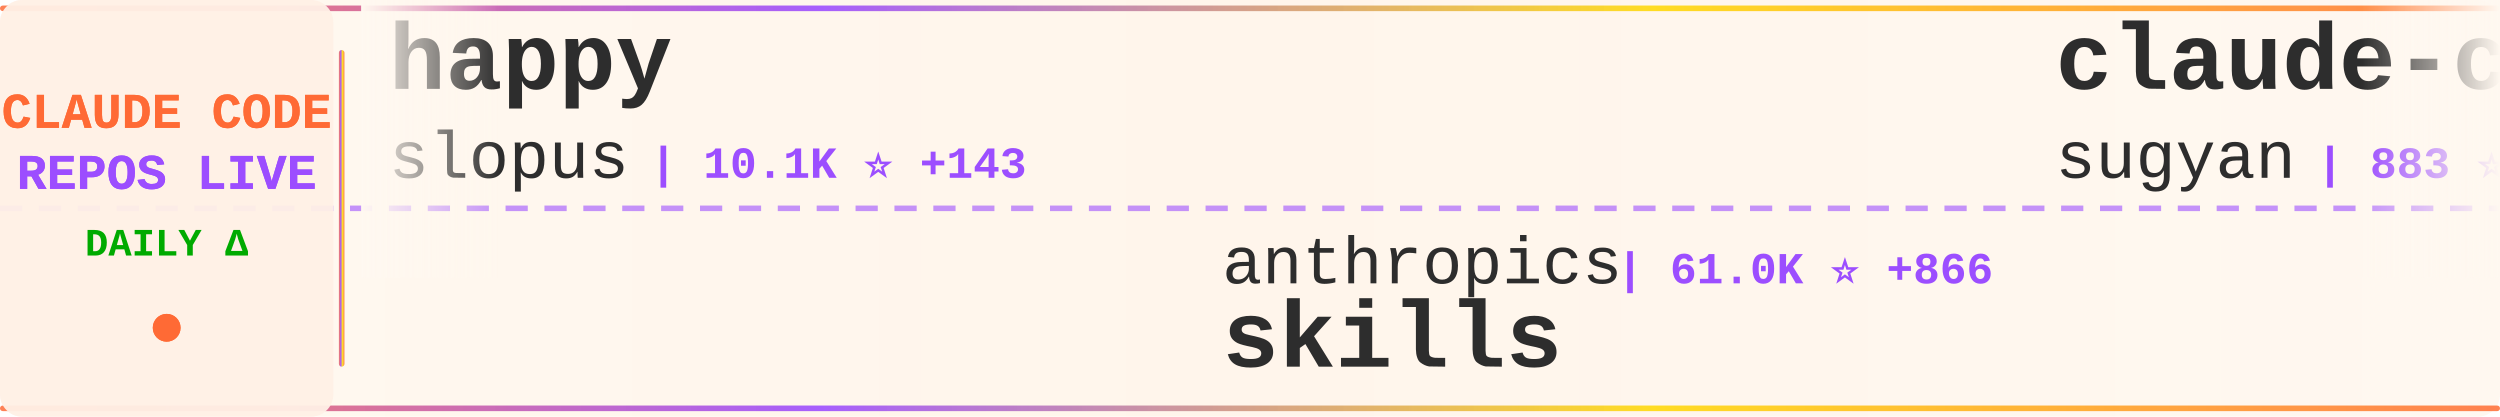
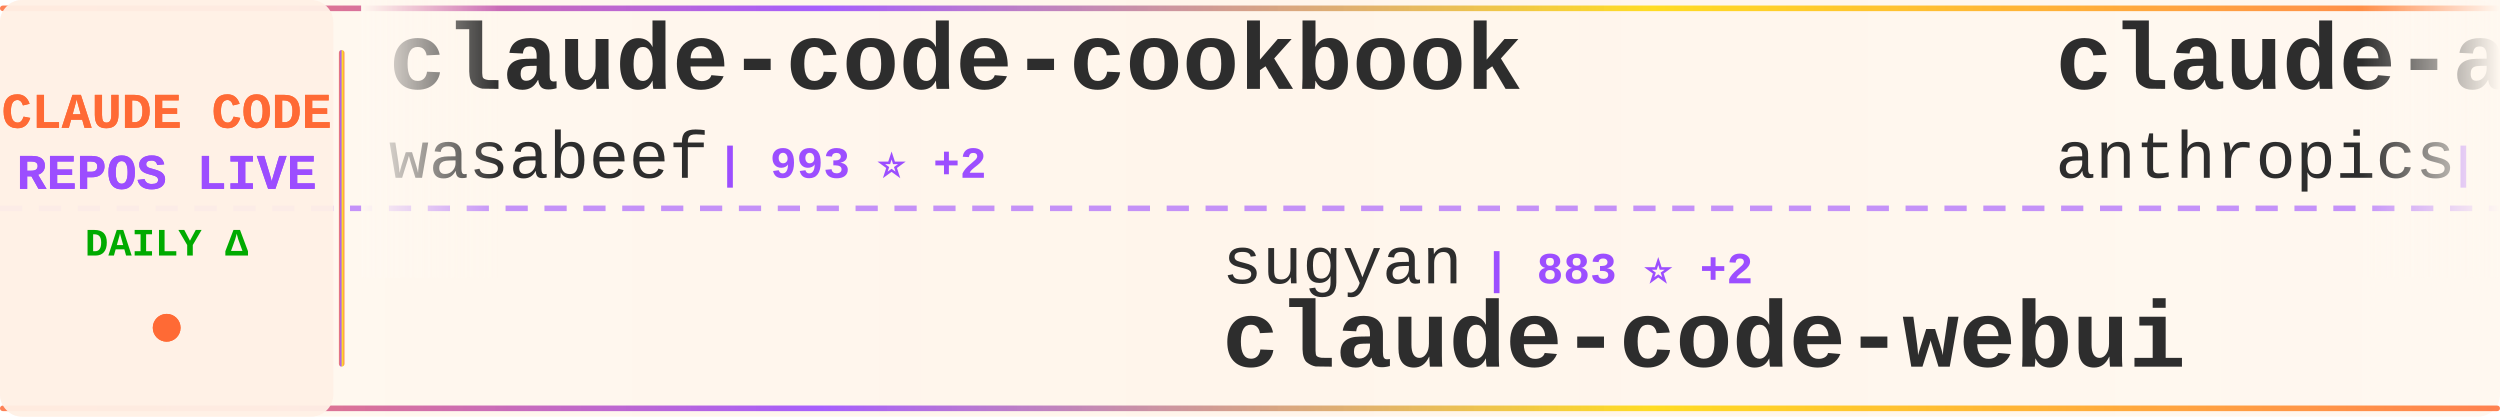
<svg xmlns="http://www.w3.org/2000/svg" width="900" height="150">
  <defs>
    <linearGradient id="tickerBg" x1="0%" y1="0%" x2="100%" y2="0%">
      <stop offset="0%" style="stop-color:#fff8f0;stop-opacity:0.98" />
      <stop offset="50%" style="stop-color:#fff5eb;stop-opacity:1" />
      <stop offset="100%" style="stop-color:#fff8f0;stop-opacity:0.98" />
    </linearGradient>
    <linearGradient id="borderGrad" x1="0%" y1="0%" x2="100%" y2="0%">
      <stop offset="0%" style="stop-color:#FF6B35;stop-opacity:0.85">
        <animate attributeName="stop-opacity" values="0.85;1;0.85" dur="2s" repeatCount="indefinite" />
      </stop>
      <stop offset="33%" style="stop-color:#9C4EFF;stop-opacity:0.9">
        <animate attributeName="stop-opacity" values="0.9;1;0.9" dur="2.2s" repeatCount="indefinite" />
      </stop>
      <stop offset="66%" style="stop-color:#FFD700;stop-opacity:0.85">
        <animate attributeName="stop-opacity" values="0.85;1;0.85" dur="1.8s" repeatCount="indefinite" />
      </stop>
      <stop offset="100%" style="stop-color:#FF6B35;stop-opacity:0.85">
        <animate attributeName="stop-opacity" values="0.85;1;0.85" dur="2s" repeatCount="indefinite" />
      </stop>
    </linearGradient>
    <filter id="textGlow">
      <feGaussianBlur stdDeviation="0.15" result="coloredBlur" />
      <feMerge>
        <feMergeNode in="coloredBlur" />
        <feMergeNode in="SourceGraphic" />
      </feMerge>
    </filter>
    <filter id="metricGlow">
      <feGaussianBlur stdDeviation="0.2" result="coloredBlur" />
      <feMerge>
        <feMergeNode in="coloredBlur" />
        <feMergeNode in="SourceGraphic" />
      </feMerge>
    </filter>
    <linearGradient id="leftFade" x1="0%" y1="0%" x2="100%" y2="0%">
      <stop offset="0%" style="stop-color:#fff8f0;stop-opacity:1" />
      <stop offset="100%" style="stop-color:#fff8f0;stop-opacity:0" />
    </linearGradient>
    <linearGradient id="rightFade" x1="0%" y1="0%" x2="100%" y2="0%">
      <stop offset="0%" style="stop-color:#fff8f0;stop-opacity:0" />
      <stop offset="100%" style="stop-color:#fff8f0;stop-opacity:1" />
    </linearGradient>
  </defs>
  <rect width="900" height="150" fill="url(#tickerBg)" rx="8" />
  <rect x="0" y="2" width="900" height="2" fill="url(#borderGrad)" rx="1" />
  <rect x="0" y="146" width="900" height="2" fill="url(#borderGrad)" rx="1" />
  <line x1="0" y1="75" x2="900" y2="75" stroke="#9C4EFF" stroke-width="2" stroke-dasharray="8 6" opacity="0.6" />
  <rect x="0" y="0" width="120" height="150" fill="#fff0e6" opacity="0.95" rx="8" />
  <text x="60" y="46" font-family="'Courier New', monospace" font-size="18" font-weight="bold" fill="#FF6B35" text-anchor="middle" filter="url(#textGlow)">
    CLAUDE CODE
  </text>
  <text x="60" y="68" font-family="'Courier New', monospace" font-size="18" font-weight="bold" fill="#9C4EFF" text-anchor="middle" filter="url(#textGlow)">
    REPOS LIVE
  </text>
  <text x="60" y="92" font-family="'Courier New', monospace" font-size="14" font-weight="bold" fill="#00aa00" text-anchor="middle">
    DAILY Δ
  </text>
  <circle cx="60" cy="118" r="5" fill="#FF6B35" filter="url(#metricGlow)">
    <animate attributeName="r" values="4;6;4" dur="1.5s" repeatCount="indefinite" />
    <animate attributeName="opacity" values="0.6;1;0.6" dur="1.5s" repeatCount="indefinite" />
  </circle>
  <rect x="122" y="18" width="2" height="114" fill="url(#borderGrad)" rx="1" />
  <clipPath id="tickerClip">
    <rect x="130" y="0" width="770" height="150" />
  </clipPath>
  <g clip-path="url(#tickerClip)">
    <g id="tickerItems">
      <animateTransform attributeName="transform" attributeType="XML" type="translate" from="0 0" to="-3000 0" dur="54s" repeatCount="indefinite" />
      <g transform="translate(0, 0)">
-         <text x="140" y="32" font-family="'Courier New', monospace" font-size="34" font-weight="bold" fill="#2d2d2d">happy</text>
-         <text x="140" y="64" font-family="'Courier New', monospace" font-size="24" font-weight="normal" fill="#2d2d2d" opacity="1.0">slopus</text>
-         <text x="234" y="64" font-family="'Courier New', monospace" font-size="16" font-weight="bold" fill="#9C4EFF"> | 10.1K ⭐ +143</text>
+         <text x="140" y="32" font-family="'Courier New', monospace" font-size="34" font-weight="bold" fill="#2d2d2d">claude-code-cookbook</text>
+         <text x="140" y="64" font-family="'Courier New', monospace" font-size="24" font-weight="normal" fill="#2d2d2d" opacity="1.0">wasabeef</text>
+         <text x="258" y="64" font-family="'Courier New', monospace" font-size="16" font-weight="bold" fill="#9C4EFF"> | 993 ⭐ +2</text>
      </g>
      <g transform="translate(300, 0)">
-         <text x="140" y="102" font-family="'Courier New', monospace" font-size="24" font-weight="normal" fill="#2d2d2d" opacity="1.0">anthropics</text>
-         <text x="282" y="102" font-family="'Courier New', monospace" font-size="16" font-weight="bold" fill="#9C4EFF"> | 61.0K ⭐ +866</text>
-         <text x="140" y="132" font-family="'Courier New', monospace" font-size="34" font-weight="bold" fill="#2d2d2d">skills</text>
+         <text x="140" y="102" font-family="'Courier New', monospace" font-size="24" font-weight="normal" fill="#2d2d2d" opacity="1.0">sugyan</text>
+         <text x="234" y="102" font-family="'Courier New', monospace" font-size="16" font-weight="bold" fill="#9C4EFF"> | 883 ⭐ +2</text>
+         <text x="140" y="132" font-family="'Courier New', monospace" font-size="34" font-weight="bold" fill="#2d2d2d">claude-code-webui</text>
      </g>
      <g transform="translate(600, 0)">
-         <text x="140" y="32" font-family="'Courier New', monospace" font-size="34" font-weight="bold" fill="#2d2d2d">claude-code-webui</text>
-         <text x="140" y="64" font-family="'Courier New', monospace" font-size="24" font-weight="normal" fill="#2d2d2d" opacity="1.0">sugyan</text>
-         <text x="234" y="64" font-family="'Courier New', monospace" font-size="16" font-weight="bold" fill="#9C4EFF"> | 883 ⭐ +2</text>
+         <text x="140" y="32" font-family="'Courier New', monospace" font-size="34" font-weight="bold" fill="#2d2d2d">claude-agent-sdk-demos</text>
+         <text x="140" y="64" font-family="'Courier New', monospace" font-size="24" font-weight="normal" fill="#2d2d2d" opacity="1.0">anthropics</text>
+         <text x="282" y="64" font-family="'Courier New', monospace" font-size="16" font-weight="bold" fill="#9C4EFF"> | 1.3K ⭐ +12</text>
      </g>
      <g transform="translate(900, 0)">
-         <text x="140" y="102" font-family="'Courier New', monospace" font-size="24" font-weight="normal" fill="#2d2d2d" opacity="1.0">zhukunpenglinyutong</text>
-         <text x="390" y="102" font-family="'Courier New', monospace" font-size="16" font-weight="bold" fill="#9C4EFF"> | 1.1K ⭐ +9</text>
-         <text x="140" y="132" font-family="'Courier New', monospace" font-size="34" font-weight="bold" fill="#2d2d2d">idea-claude-code-gui</text>
+         <text x="140" y="102" font-family="'Courier New', monospace" font-size="24" font-weight="normal" fill="#2d2d2d" opacity="1.0">timothywarner-org</text>
+         <text x="366" y="102" font-family="'Courier New', monospace" font-size="16" font-weight="bold" fill="#9C4EFF"> | 194 ⭐</text>
+         <text x="140" y="132" font-family="'Courier New', monospace" font-size="34" font-weight="bold" fill="#2d2d2d">claude-code</text>
      </g>
      <g transform="translate(1200, 0)">
-         <text x="140" y="32" font-family="'Courier New', monospace" font-size="34" font-weight="bold" fill="#2d2d2d">claude-code-workflows</text>
-         <text x="140" y="64" font-family="'Courier New', monospace" font-size="24" font-weight="normal" fill="#2d2d2d" opacity="1.0">OneRedOak</text>
-         <text x="270" y="64" font-family="'Courier New', monospace" font-size="16" font-weight="bold" fill="#9C4EFF"> | 3.6K ⭐ +4</text>
+         <text x="140" y="32" font-family="'Courier New', monospace" font-size="34" font-weight="bold" fill="#2d2d2d">Claudable</text>
+         <text x="140" y="64" font-family="'Courier New', monospace" font-size="24" font-weight="normal" fill="#2d2d2d" opacity="1.0">opactorai</text>
+         <text x="270" y="64" font-family="'Courier New', monospace" font-size="16" font-weight="bold" fill="#9C4EFF"> | 3.7K ⭐ +3</text>
      </g>
      <g transform="translate(1500, 0)">
-         <text x="140" y="102" font-family="'Courier New', monospace" font-size="24" font-weight="normal" fill="#2d2d2d" opacity="1.0">farion1231</text>
-         <text x="282" y="102" font-family="'Courier New', monospace" font-size="16" font-weight="bold" fill="#9C4EFF"> | 15.6K ⭐ +265</text>
-         <text x="140" y="132" font-family="'Courier New', monospace" font-size="34" font-weight="bold" fill="#2d2d2d">cc-switch</text>
+         <text x="140" y="102" font-family="'Courier New', monospace" font-size="24" font-weight="normal" fill="#2d2d2d" opacity="1.0">numman-ali</text>
+         <text x="282" y="102" font-family="'Courier New', monospace" font-size="16" font-weight="bold" fill="#9C4EFF"> | 7.7K ⭐ +63</text>
+         <text x="140" y="132" font-family="'Courier New', monospace" font-size="34" font-weight="bold" fill="#2d2d2d">openskills</text>
      </g>
      <g transform="translate(1800, 0)">
-         <text x="140" y="32" font-family="'Courier New', monospace" font-size="34" font-weight="bold" fill="#2d2d2d">claude-code-tools</text>
-         <text x="140" y="64" font-family="'Courier New', monospace" font-size="24" font-weight="normal" fill="#2d2d2d" opacity="1.0">pchalasani</text>
-         <text x="282" y="64" font-family="'Courier New', monospace" font-size="16" font-weight="bold" fill="#9C4EFF"> | 1.3K ⭐ +5</text>
+         <text x="140" y="32" font-family="'Courier New', monospace" font-size="34" font-weight="bold" fill="#2d2d2d">spec-kit</text>
+         <text x="140" y="64" font-family="'Courier New', monospace" font-size="24" font-weight="normal" fill="#2d2d2d" opacity="1.0">github</text>
+         <text x="234" y="64" font-family="'Courier New', monospace" font-size="16" font-weight="bold" fill="#9C4EFF"> | 67.1K ⭐ +284</text>
      </g>
      <g transform="translate(2100, 0)">
-         <text x="140" y="102" font-family="'Courier New', monospace" font-size="24" font-weight="normal" fill="#2d2d2d" opacity="1.0">carlvellotti</text>
-         <text x="306" y="102" font-family="'Courier New', monospace" font-size="16" font-weight="bold" fill="#9C4EFF"> | 413 ⭐ +2</text>
-         <text x="140" y="132" font-family="'Courier New', monospace" font-size="34" font-weight="bold" fill="#2d2d2d">claude-code-pm-course</text>
+         <text x="140" y="102" font-family="'Courier New', monospace" font-size="24" font-weight="normal" fill="#2d2d2d" opacity="1.0">superdesigndev</text>
+         <text x="330" y="102" font-family="'Courier New', monospace" font-size="16" font-weight="bold" fill="#9C4EFF"> | 5.9K ⭐ +27</text>
+         <text x="140" y="132" font-family="'Courier New', monospace" font-size="34" font-weight="bold" fill="#2d2d2d">superdesign</text>
      </g>
      <g transform="translate(2400, 0)">
-         <text x="140" y="32" font-family="'Courier New', monospace" font-size="34" font-weight="bold" fill="#2d2d2d">claude-code-tips</text>
-         <text x="140" y="64" font-family="'Courier New', monospace" font-size="24" font-weight="normal" fill="#2d2d2d" opacity="1.0">ykdojo</text>
-         <text x="234" y="64" font-family="'Courier New', monospace" font-size="16" font-weight="bold" fill="#9C4EFF"> | 1.9K ⭐ +73</text>
+         <text x="140" y="32" font-family="'Courier New', monospace" font-size="34" font-weight="bold" fill="#2d2d2d">claude-task-master</text>
+         <text x="140" y="64" font-family="'Courier New', monospace" font-size="24" font-weight="normal" fill="#2d2d2d" opacity="1.0">eyaltoledano</text>
+         <text x="306" y="64" font-family="'Courier New', monospace" font-size="16" font-weight="bold" fill="#9C4EFF"> | 25.2K ⭐ +29</text>
      </g>
      <g transform="translate(2700, 0)">
-         <text x="140" y="102" font-family="'Courier New', monospace" font-size="24" font-weight="normal" fill="#2d2d2d" opacity="1.0">siteboon</text>
-         <text x="258" y="102" font-family="'Courier New', monospace" font-size="16" font-weight="bold" fill="#9C4EFF"> | 5.9K ⭐ +14</text>
-         <text x="140" y="132" font-family="'Courier New', monospace" font-size="34" font-weight="bold" fill="#2d2d2d">claudecodeui</text>
+         <text x="140" y="102" font-family="'Courier New', monospace" font-size="24" font-weight="normal" fill="#2d2d2d" opacity="1.0">MadAppGang</text>
+         <text x="282" y="102" font-family="'Courier New', monospace" font-size="16" font-weight="bold" fill="#9C4EFF"> | 219 ⭐</text>
+         <text x="140" y="132" font-family="'Courier New', monospace" font-size="34" font-weight="bold" fill="#2d2d2d">claude-code</text>
      </g>
      <g transform="translate(3000, 0)">
-         <text x="140" y="32" font-family="'Courier New', monospace" font-size="34" font-weight="bold" fill="#2d2d2d">happy</text>
-         <text x="140" y="64" font-family="'Courier New', monospace" font-size="24" font-weight="normal" fill="#2d2d2d" opacity="1.0">slopus</text>
-         <text x="234" y="64" font-family="'Courier New', monospace" font-size="16" font-weight="bold" fill="#9C4EFF"> | 10.1K ⭐ +143</text>
+         <text x="140" y="32" font-family="'Courier New', monospace" font-size="34" font-weight="bold" fill="#2d2d2d">claude-code-cookbook</text>
+         <text x="140" y="64" font-family="'Courier New', monospace" font-size="24" font-weight="normal" fill="#2d2d2d" opacity="1.0">wasabeef</text>
+         <text x="258" y="64" font-family="'Courier New', monospace" font-size="16" font-weight="bold" fill="#9C4EFF"> | 993 ⭐ +2</text>
      </g>
      <g transform="translate(3300, 0)">
-         <text x="140" y="102" font-family="'Courier New', monospace" font-size="24" font-weight="normal" fill="#2d2d2d" opacity="1.0">anthropics</text>
-         <text x="282" y="102" font-family="'Courier New', monospace" font-size="16" font-weight="bold" fill="#9C4EFF"> | 61.0K ⭐ +866</text>
-         <text x="140" y="132" font-family="'Courier New', monospace" font-size="34" font-weight="bold" fill="#2d2d2d">skills</text>
+         <text x="140" y="102" font-family="'Courier New', monospace" font-size="24" font-weight="normal" fill="#2d2d2d" opacity="1.0">sugyan</text>
+         <text x="234" y="102" font-family="'Courier New', monospace" font-size="16" font-weight="bold" fill="#9C4EFF"> | 883 ⭐ +2</text>
+         <text x="140" y="132" font-family="'Courier New', monospace" font-size="34" font-weight="bold" fill="#2d2d2d">claude-code-webui</text>
      </g>
      <g transform="translate(3600, 0)">
-         <text x="140" y="32" font-family="'Courier New', monospace" font-size="34" font-weight="bold" fill="#2d2d2d">claude-code-webui</text>
-         <text x="140" y="64" font-family="'Courier New', monospace" font-size="24" font-weight="normal" fill="#2d2d2d" opacity="1.0">sugyan</text>
-         <text x="234" y="64" font-family="'Courier New', monospace" font-size="16" font-weight="bold" fill="#9C4EFF"> | 883 ⭐ +2</text>
+         <text x="140" y="32" font-family="'Courier New', monospace" font-size="34" font-weight="bold" fill="#2d2d2d">claude-agent-sdk-demos</text>
+         <text x="140" y="64" font-family="'Courier New', monospace" font-size="24" font-weight="normal" fill="#2d2d2d" opacity="1.0">anthropics</text>
+         <text x="282" y="64" font-family="'Courier New', monospace" font-size="16" font-weight="bold" fill="#9C4EFF"> | 1.3K ⭐ +12</text>
      </g>
      <g transform="translate(3900, 0)">
-         <text x="140" y="102" font-family="'Courier New', monospace" font-size="24" font-weight="normal" fill="#2d2d2d" opacity="1.0">zhukunpenglinyutong</text>
-         <text x="390" y="102" font-family="'Courier New', monospace" font-size="16" font-weight="bold" fill="#9C4EFF"> | 1.1K ⭐ +9</text>
-         <text x="140" y="132" font-family="'Courier New', monospace" font-size="34" font-weight="bold" fill="#2d2d2d">idea-claude-code-gui</text>
+         <text x="140" y="102" font-family="'Courier New', monospace" font-size="24" font-weight="normal" fill="#2d2d2d" opacity="1.0">timothywarner-org</text>
+         <text x="366" y="102" font-family="'Courier New', monospace" font-size="16" font-weight="bold" fill="#9C4EFF"> | 194 ⭐</text>
+         <text x="140" y="132" font-family="'Courier New', monospace" font-size="34" font-weight="bold" fill="#2d2d2d">claude-code</text>
      </g>
    </g>
  </g>
  <rect x="130" y="0" width="50" height="100" fill="url(#leftFade)" />
  <rect x="850" y="0" width="50" height="100" fill="url(#rightFade)" />
</svg>
